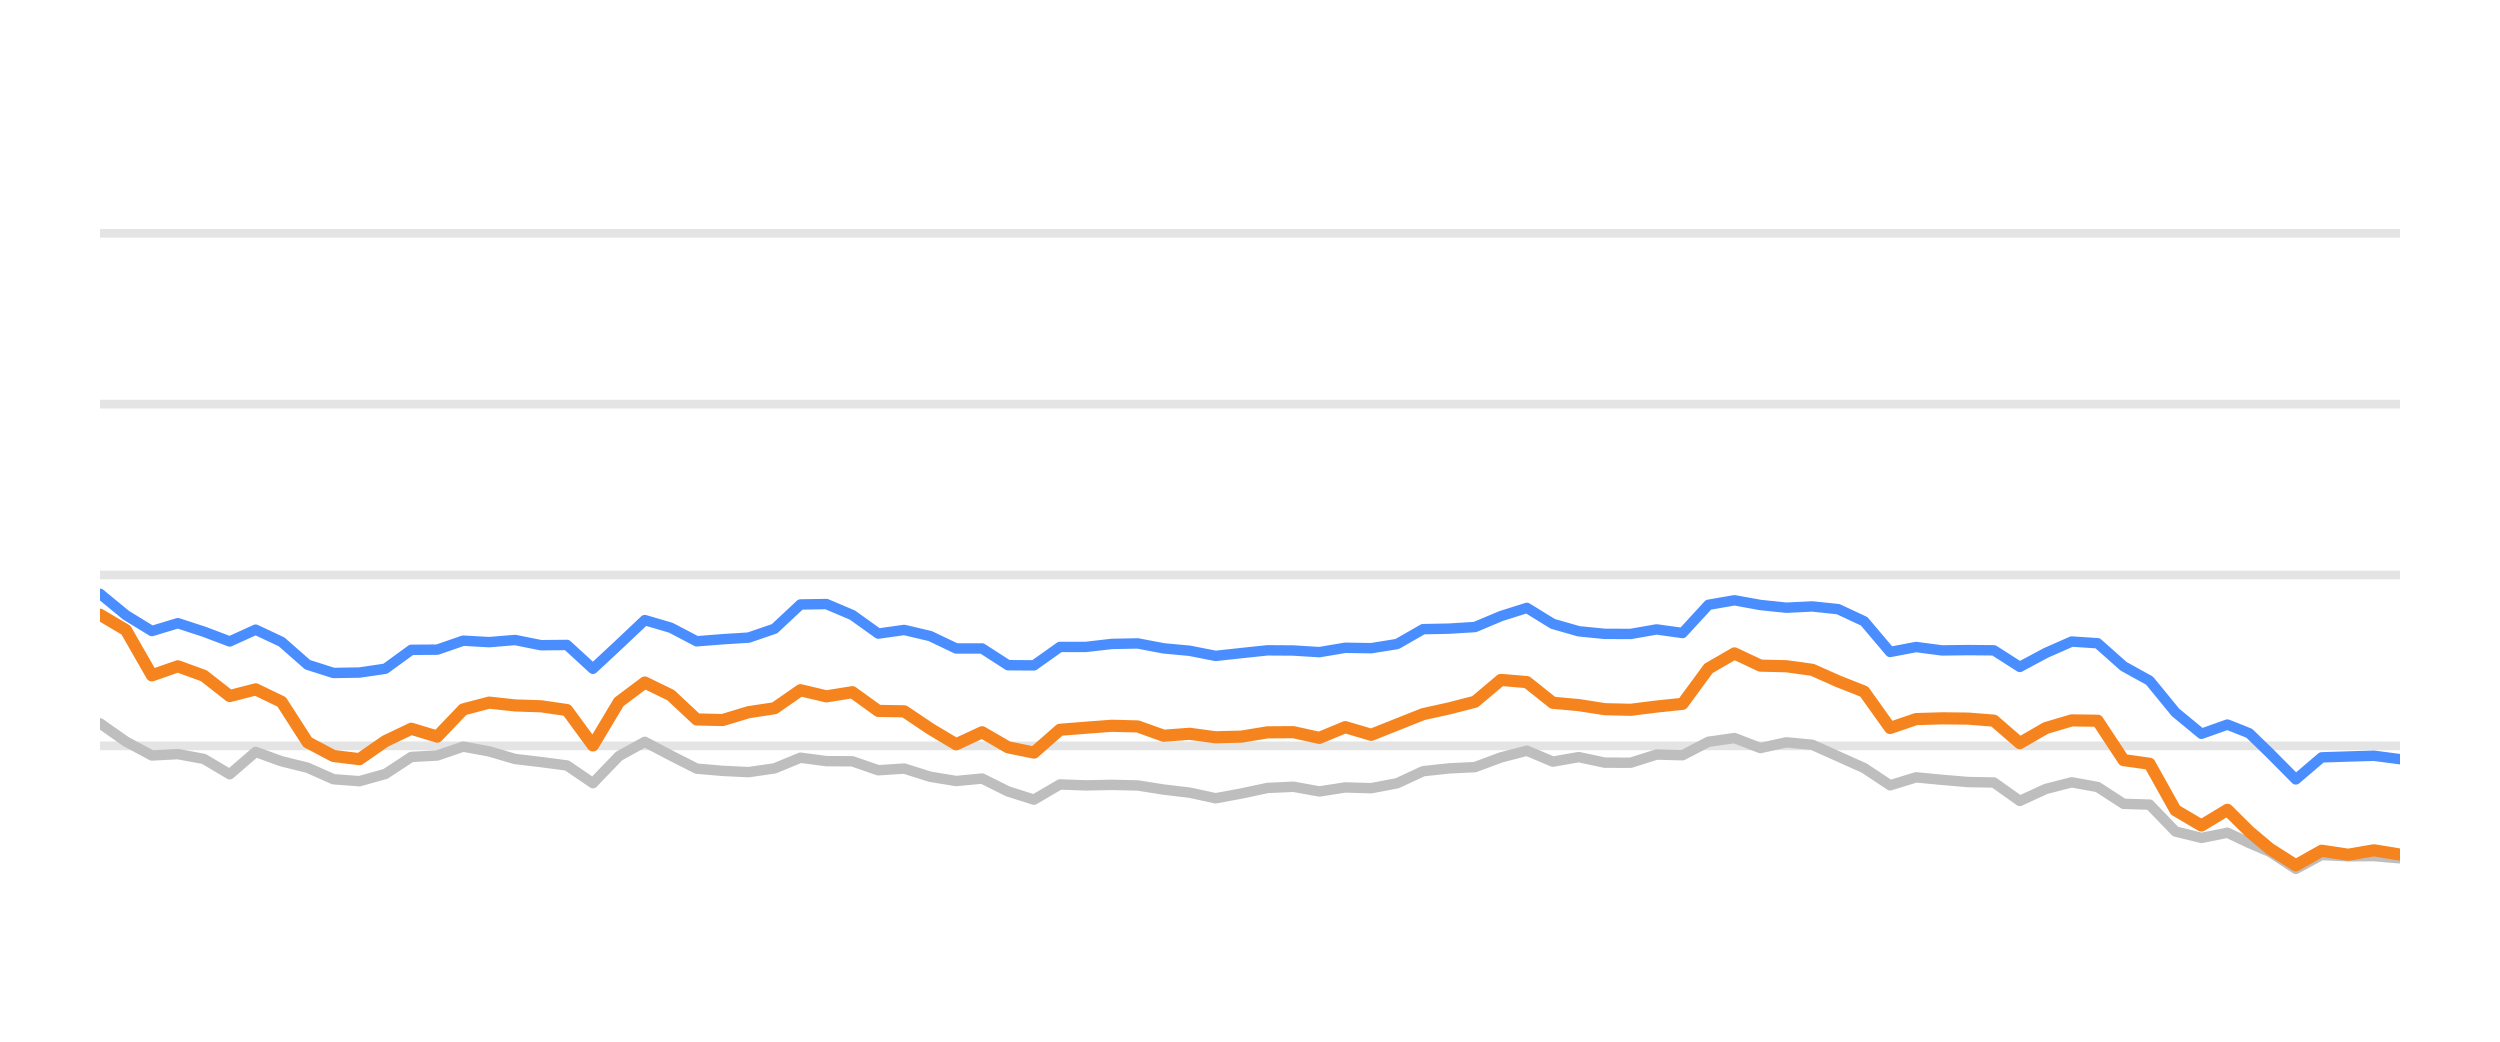
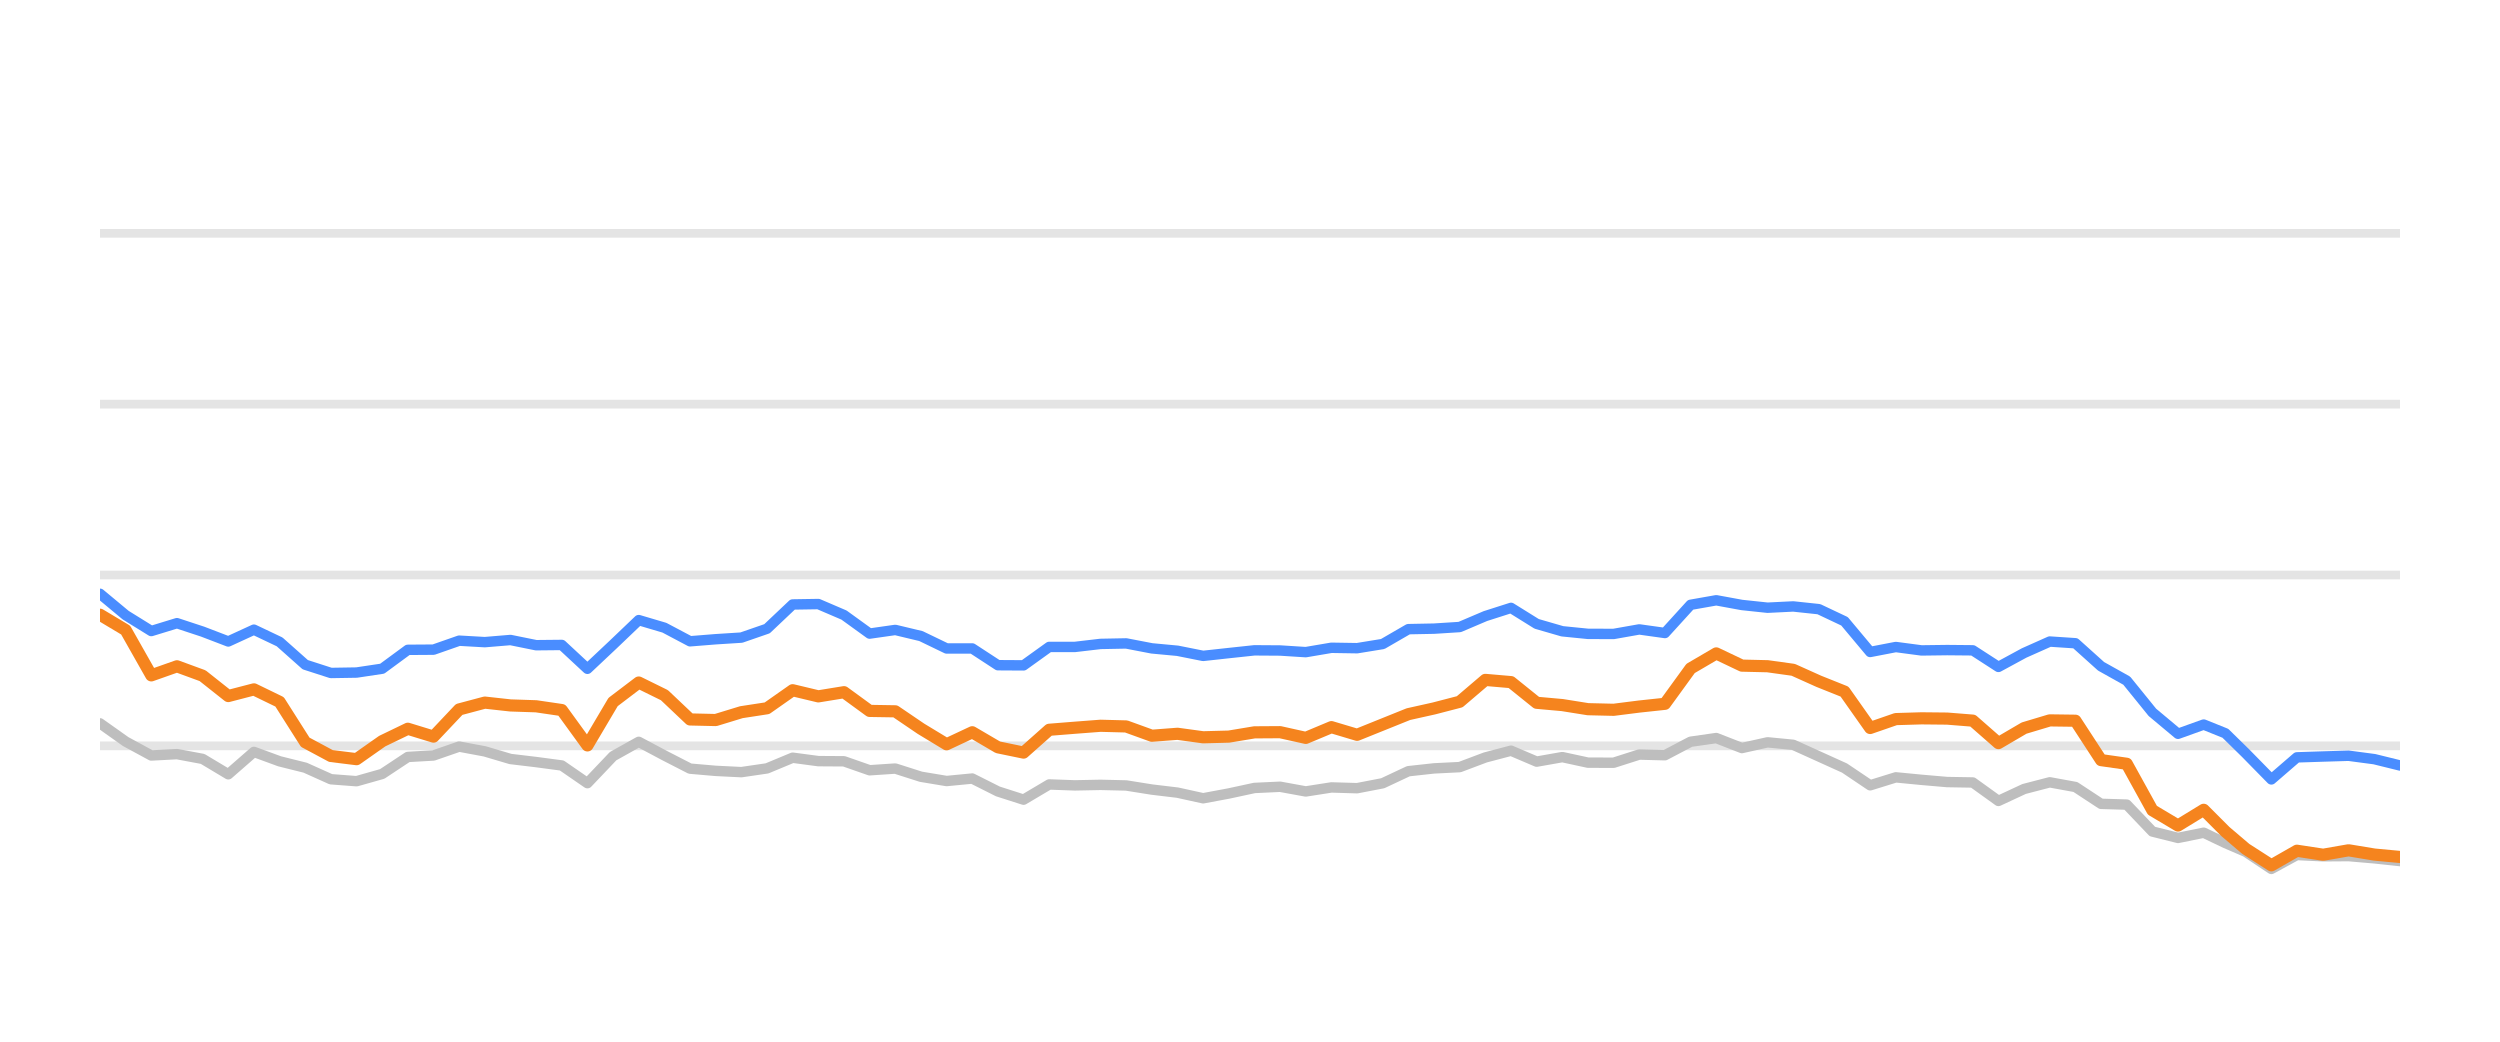
<svg xmlns="http://www.w3.org/2000/svg" width="144pt" height="60pt" viewBox="0 0 144 60" version="1.1">
  <defs>
    <style type="text/css">*{stroke-linejoin: round; stroke-linecap: butt}</style>
  </defs>
  <g id="figure_1">
    <g id="patch_1">
      <path d="M 0 60  L 144 60  L 144 0  L 0 0  L 0 60  z " style="fill: none; opacity: 0" />
    </g>
    <g id="axes_1">
      <g id="patch_2">
        <path d="M 5.76 52.8  L 138.24 52.8  L 138.24 3.6  L 5.76 3.6  L 5.76 52.8  z " style="fill: none" />
      </g>
      <g id="matplotlib.axis_1" />
      <g id="matplotlib.axis_2" />
      <g id="line2d_1">
-         <path d="M 5.76 42.96  L 138.24 42.96  " clip-path="url(#pbe8cdd13ad)" style="fill: none; stroke: #b2b2b2; stroke-opacity: 0.35; stroke-width: 0.5; stroke-linecap: square" />
+         <path d="M 5.76 42.96  L 138.24 42.96  " clip-path="url(#pf6c04ba188)" style="fill: none; stroke: #b2b2b2; stroke-opacity: 0.35; stroke-width: 0.5; stroke-linecap: square" />
      </g>
      <g id="line2d_2">
-         <path d="M 5.76 33.12  L 138.24 33.12  " clip-path="url(#pbe8cdd13ad)" style="fill: none; stroke: #b2b2b2; stroke-opacity: 0.35; stroke-width: 0.5; stroke-linecap: square" />
+         <path d="M 5.76 33.12  L 138.24 33.12  " clip-path="url(#pf6c04ba188)" style="fill: none; stroke: #b2b2b2; stroke-opacity: 0.35; stroke-width: 0.5; stroke-linecap: square" />
      </g>
      <g id="line2d_3">
-         <path d="M 5.76 23.28  L 138.24 23.28  " clip-path="url(#pbe8cdd13ad)" style="fill: none; stroke: #b2b2b2; stroke-opacity: 0.35; stroke-width: 0.5; stroke-linecap: square" />
+         <path d="M 5.76 23.28  L 138.24 23.28  " clip-path="url(#pf6c04ba188)" style="fill: none; stroke: #b2b2b2; stroke-opacity: 0.35; stroke-width: 0.5; stroke-linecap: square" />
      </g>
      <g id="line2d_4">
-         <path d="M 5.76 13.44  L 138.24 13.44  " clip-path="url(#pbe8cdd13ad)" style="fill: none; stroke: #b2b2b2; stroke-opacity: 0.35; stroke-width: 0.5; stroke-linecap: square" />
+         <path d="M 5.76 13.44  L 138.24 13.44  " clip-path="url(#pf6c04ba188)" style="fill: none; stroke: #b2b2b2; stroke-opacity: 0.35; stroke-width: 0.5; stroke-linecap: square" />
      </g>
      <g id="line2d_5">
-         <path d="M 5.76 41.666  L 7.254 42.714  L 8.749 43.516  L 10.243 43.437  L 11.737 43.713  L 13.232 44.598  L 14.726 43.309  L 16.22 43.851  L 17.715 44.22  L 19.209 44.884  L 20.703 44.997  L 22.198 44.579  L 23.692 43.6  L 25.186 43.516  L 26.681 43.004  L 28.175 43.28  L 29.669 43.718  L 31.164 43.895  L 32.658 44.092  L 34.152 45.11  L 35.647 43.555  L 37.141 42.729  L 38.636 43.516  L 40.13 44.274  L 41.624 44.402  L 43.119 44.475  L 44.613 44.259  L 46.107 43.644  L 47.602 43.841  L 49.096 43.851  L 50.59 44.367  L 52.085 44.269  L 53.579 44.741  L 55.073 44.987  L 56.568 44.844  L 58.062 45.587  L 59.556 46.06  L 61.051 45.184  L 62.545 45.238  L 64.039 45.208  L 65.534 45.243  L 67.028 45.479  L 68.522 45.656  L 70.017 45.981  L 71.511 45.705  L 73.005 45.386  L 74.5 45.317  L 75.994 45.587  L 77.488 45.356  L 78.983 45.4  L 80.477 45.115  L 81.971 44.421  L 83.466 44.259  L 84.96 44.185  L 86.454 43.629  L 87.949 43.24  L 89.443 43.87  L 90.937 43.609  L 92.432 43.929  L 93.926 43.934  L 95.42 43.462  L 96.915 43.501  L 98.409 42.724  L 99.904 42.512  L 101.398 43.088  L 102.892 42.758  L 104.387 42.901  L 105.881 43.57  L 107.375 44.239  L 108.87 45.233  L 110.364 44.775  L 111.858 44.918  L 113.353 45.046  L 114.847 45.071  L 116.341 46.133  L 117.836 45.445  L 119.33 45.061  L 120.824 45.331  L 122.319 46.301  L 123.813 46.345  L 125.307 47.895  L 126.802 48.264  L 128.296 47.964  L 129.558 48.559  L 130.745 49.066  L 132.239 50.05  L 133.727 49.248  L 135.255 49.322  L 136.737 49.312  L 138.24 49.44  " clip-path="url(#pbe8cdd13ad)" style="fill: none; stroke: #bebebe; stroke-width: 0.6; stroke-linecap: round" />
+         <path d="M 5.76 41.666  L 7.238 42.714  L 8.715 43.516  L 10.193 43.437  L 11.671 43.713  L 13.149 44.598  L 14.626 43.309  L 16.104 43.851  L 17.582 44.22  L 19.059 44.884  L 20.537 44.997  L 22.015 44.579  L 23.492 43.6  L 24.97 43.516  L 26.448 43.004  L 27.926 43.28  L 29.403 43.718  L 30.881 43.895  L 32.359 44.092  L 33.836 45.11  L 35.314 43.555  L 36.792 42.729  L 38.27 43.516  L 39.747 44.274  L 41.225 44.402  L 42.703 44.475  L 44.18 44.259  L 45.658 43.644  L 47.136 43.841  L 48.614 43.851  L 50.091 44.367  L 51.569 44.269  L 53.047 44.741  L 54.524 44.987  L 56.002 44.844  L 57.48 45.587  L 58.957 46.06  L 60.435 45.184  L 61.913 45.238  L 63.391 45.208  L 64.868 45.243  L 66.346 45.479  L 67.824 45.656  L 69.301 45.981  L 70.779 45.705  L 72.257 45.386  L 73.735 45.317  L 75.212 45.587  L 76.69 45.356  L 78.168 45.4  L 79.645 45.115  L 81.123 44.421  L 82.601 44.259  L 84.079 44.185  L 85.556 43.629  L 87.034 43.24  L 88.512 43.87  L 89.989 43.609  L 91.467 43.929  L 92.945 43.934  L 94.422 43.462  L 95.9 43.501  L 97.378 42.724  L 98.856 42.512  L 100.333 43.088  L 101.811 42.758  L 103.289 42.901  L 104.766 43.57  L 106.244 44.239  L 107.722 45.233  L 109.2 44.775  L 110.677 44.918  L 112.155 45.046  L 113.633 45.071  L 115.11 46.133  L 116.588 45.445  L 118.066 45.061  L 119.544 45.331  L 121.021 46.301  L 122.499 46.345  L 123.977 47.895  L 125.454 48.264  L 126.932 47.964  L 128.18 48.559  L 129.354 49.066  L 130.831 50.05  L 132.302 49.248  L 133.814 49.322  L 135.279 49.312  L 136.765 49.44  L 138.24 49.597  " clip-path="url(#pf6c04ba188)" style="fill: none; stroke: #bebebe; stroke-width: 0.6; stroke-linecap: round" />
      </g>
      <g id="line2d_6">
-         <path d="M 5.76 34.202  L 7.254 35.432  L 8.749 36.348  L 10.243 35.895  L 11.737 36.382  L 13.232 36.948  L 14.726 36.269  L 16.22 36.972  L 17.715 38.286  L 19.209 38.763  L 20.703 38.739  L 22.198 38.517  L 23.692 37.43  L 25.186 37.42  L 26.681 36.903  L 28.175 36.987  L 29.669 36.864  L 31.164 37.164  L 32.658 37.149  L 34.152 38.522  L 35.647 37.13  L 37.141 35.718  L 38.636 36.156  L 40.13 36.938  L 41.624 36.82  L 43.119 36.726  L 44.613 36.215  L 46.107 34.817  L 47.602 34.793  L 49.096 35.427  L 50.59 36.495  L 52.085 36.284  L 53.579 36.638  L 55.073 37.351  L 56.568 37.351  L 58.062 38.316  L 59.556 38.325  L 61.051 37.263  L 62.545 37.263  L 64.039 37.09  L 65.534 37.061  L 67.028 37.346  L 68.522 37.484  L 70.017 37.779  L 71.511 37.617  L 73.005 37.459  L 74.5 37.469  L 75.994 37.563  L 77.488 37.312  L 78.983 37.336  L 80.477 37.095  L 81.971 36.239  L 83.466 36.21  L 84.96 36.116  L 86.454 35.487  L 87.949 35.014  L 89.443 35.934  L 90.937 36.362  L 92.432 36.51  L 93.926 36.515  L 95.42 36.254  L 96.915 36.461  L 98.409 34.837  L 99.904 34.576  L 101.398 34.847  L 102.892 35.004  L 104.387 34.931  L 105.881 35.088  L 107.375 35.787  L 108.87 37.553  L 110.364 37.268  L 111.858 37.464  L 113.353 37.445  L 114.847 37.459  L 116.341 38.414  L 117.836 37.612  L 119.33 36.953  L 120.824 37.051  L 122.319 38.379  L 123.813 39.206  L 125.307 41.031  L 126.802 42.266  L 128.296 41.735  L 129.558 42.237  L 130.745 43.388  L 132.239 44.894  L 133.727 43.624  L 135.255 43.575  L 136.737 43.531  L 138.24 43.728  " clip-path="url(#pbe8cdd13ad)" style="fill: none; stroke: #4a8dff; stroke-width: 0.6; stroke-linecap: round" />
+         <path d="M 5.76 34.202  L 7.238 35.432  L 8.715 36.348  L 10.193 35.895  L 11.671 36.382  L 13.149 36.948  L 14.626 36.269  L 16.104 36.972  L 17.582 38.286  L 19.059 38.763  L 20.537 38.739  L 22.015 38.517  L 23.492 37.43  L 24.97 37.42  L 26.448 36.903  L 27.926 36.987  L 29.403 36.864  L 30.881 37.164  L 32.359 37.149  L 33.836 38.522  L 35.314 37.13  L 36.792 35.718  L 38.27 36.156  L 39.747 36.938  L 41.225 36.82  L 42.703 36.726  L 44.18 36.215  L 45.658 34.817  L 47.136 34.793  L 48.614 35.427  L 50.091 36.495  L 51.569 36.284  L 53.047 36.638  L 54.524 37.351  L 56.002 37.351  L 57.48 38.316  L 58.957 38.325  L 60.435 37.263  L 61.913 37.263  L 63.391 37.09  L 64.868 37.061  L 66.346 37.346  L 67.824 37.484  L 69.301 37.779  L 70.779 37.617  L 72.257 37.459  L 73.735 37.469  L 75.212 37.563  L 76.69 37.312  L 78.168 37.336  L 79.645 37.095  L 81.123 36.239  L 82.601 36.21  L 84.079 36.116  L 85.556 35.487  L 87.034 35.014  L 88.512 35.934  L 89.989 36.362  L 91.467 36.51  L 92.945 36.515  L 94.422 36.254  L 95.9 36.461  L 97.378 34.837  L 98.856 34.576  L 100.333 34.847  L 101.811 35.004  L 103.289 34.931  L 104.766 35.088  L 106.244 35.787  L 107.722 37.553  L 109.2 37.268  L 110.677 37.464  L 112.155 37.445  L 113.633 37.459  L 115.11 38.414  L 116.588 37.612  L 118.066 36.953  L 119.544 37.051  L 121.021 38.379  L 122.499 39.206  L 123.977 41.031  L 125.454 42.266  L 126.932 41.735  L 128.18 42.237  L 129.354 43.388  L 130.831 44.894  L 132.302 43.624  L 133.814 43.575  L 135.279 43.531  L 136.765 43.728  L 138.24 44.092  " clip-path="url(#pf6c04ba188)" style="fill: none; stroke: #4a8dff; stroke-width: 0.6; stroke-linecap: round" />
      </g>
      <g id="line2d_7">
-         <path d="M 5.76 35.408  L 7.254 36.293  L 8.749 38.901  L 10.243 38.379  L 11.737 38.921  L 13.232 40.092  L 14.726 39.708  L 16.22 40.426  L 17.715 42.753  L 19.209 43.545  L 20.703 43.728  L 22.198 42.689  L 23.692 41.976  L 25.186 42.429  L 26.681 40.864  L 28.175 40.47  L 29.669 40.633  L 31.164 40.682  L 32.658 40.899  L 34.152 42.935  L 35.647 40.436  L 37.141 39.314  L 38.636 40.042  L 40.13 41.44  L 41.624 41.474  L 43.119 41.022  L 44.613 40.795  L 46.107 39.757  L 47.602 40.111  L 49.096 39.87  L 50.59 40.948  L 52.085 40.972  L 53.579 41.976  L 55.073 42.871  L 56.568 42.178  L 58.062 43.044  L 59.556 43.349  L 61.051 42.035  L 62.545 41.917  L 64.039 41.804  L 65.534 41.843  L 67.028 42.379  L 68.522 42.266  L 70.017 42.468  L 71.511 42.429  L 73.005 42.183  L 74.5 42.173  L 75.994 42.502  L 77.488 41.883  L 78.983 42.325  L 80.477 41.73  L 81.971 41.135  L 83.466 40.805  L 84.96 40.421  L 86.454 39.162  L 87.949 39.29  L 89.443 40.48  L 90.937 40.613  L 92.432 40.849  L 93.926 40.884  L 95.42 40.697  L 96.915 40.539  L 98.409 38.502  L 99.904 37.637  L 101.398 38.34  L 102.892 38.375  L 104.387 38.581  L 105.881 39.245  L 107.375 39.836  L 108.87 41.932  L 110.364 41.42  L 111.858 41.376  L 113.353 41.391  L 114.847 41.509  L 116.341 42.803  L 117.836 41.937  L 119.33 41.494  L 120.824 41.514  L 122.319 43.782  L 123.813 43.993  L 125.307 46.67  L 126.802 47.55  L 128.296 46.645  L 129.558 47.895  L 130.745 48.894  L 132.239 49.843  L 133.727 49.002  L 135.255 49.233  L 136.737 48.977  L 138.24 49.223  " clip-path="url(#pbe8cdd13ad)" style="fill: none; stroke: #f5841e; stroke-width: 0.7; stroke-linecap: round" />
+         <path d="M 5.76 35.408  L 7.238 36.293  L 8.715 38.901  L 10.193 38.379  L 11.671 38.921  L 13.149 40.092  L 14.626 39.708  L 16.104 40.426  L 17.582 42.753  L 19.059 43.545  L 20.537 43.728  L 22.015 42.689  L 23.492 41.976  L 24.97 42.429  L 26.448 40.864  L 27.926 40.47  L 29.403 40.633  L 30.881 40.682  L 32.359 40.899  L 33.836 42.935  L 35.314 40.436  L 36.792 39.314  L 38.27 40.042  L 39.747 41.44  L 41.225 41.474  L 42.703 41.022  L 44.18 40.795  L 45.658 39.757  L 47.136 40.111  L 48.614 39.87  L 50.091 40.948  L 51.569 40.972  L 53.047 41.976  L 54.524 42.871  L 56.002 42.178  L 57.48 43.044  L 58.957 43.349  L 60.435 42.035  L 61.913 41.917  L 63.391 41.804  L 64.868 41.843  L 66.346 42.379  L 67.824 42.266  L 69.301 42.468  L 70.779 42.429  L 72.257 42.183  L 73.735 42.173  L 75.212 42.502  L 76.69 41.883  L 78.168 42.325  L 79.645 41.73  L 81.123 41.135  L 82.601 40.805  L 84.079 40.421  L 85.556 39.162  L 87.034 39.29  L 88.512 40.48  L 89.989 40.613  L 91.467 40.849  L 92.945 40.884  L 94.422 40.697  L 95.9 40.539  L 97.378 38.502  L 98.856 37.637  L 100.333 38.34  L 101.811 38.375  L 103.289 38.581  L 104.766 39.245  L 106.244 39.836  L 107.722 41.932  L 109.2 41.42  L 110.677 41.376  L 112.155 41.391  L 113.633 41.509  L 115.11 42.803  L 116.588 41.937  L 118.066 41.494  L 119.544 41.514  L 121.021 43.782  L 122.499 43.993  L 123.977 46.67  L 125.454 47.55  L 126.932 46.645  L 128.18 47.895  L 129.354 48.894  L 130.831 49.843  L 132.302 49.002  L 133.814 49.233  L 135.279 48.977  L 136.765 49.223  L 138.24 49.361  " clip-path="url(#pf6c04ba188)" style="fill: none; stroke: #f5841e; stroke-width: 0.7; stroke-linecap: round" />
      </g>
    </g>
  </g>
  <defs>
-     <clipPath id="pbe8cdd13ad">
+     <clipPath id="pf6c04ba188">
      <rect x="5.76" y="3.6" width="132.48" height="49.2" />
    </clipPath>
  </defs>
</svg>
